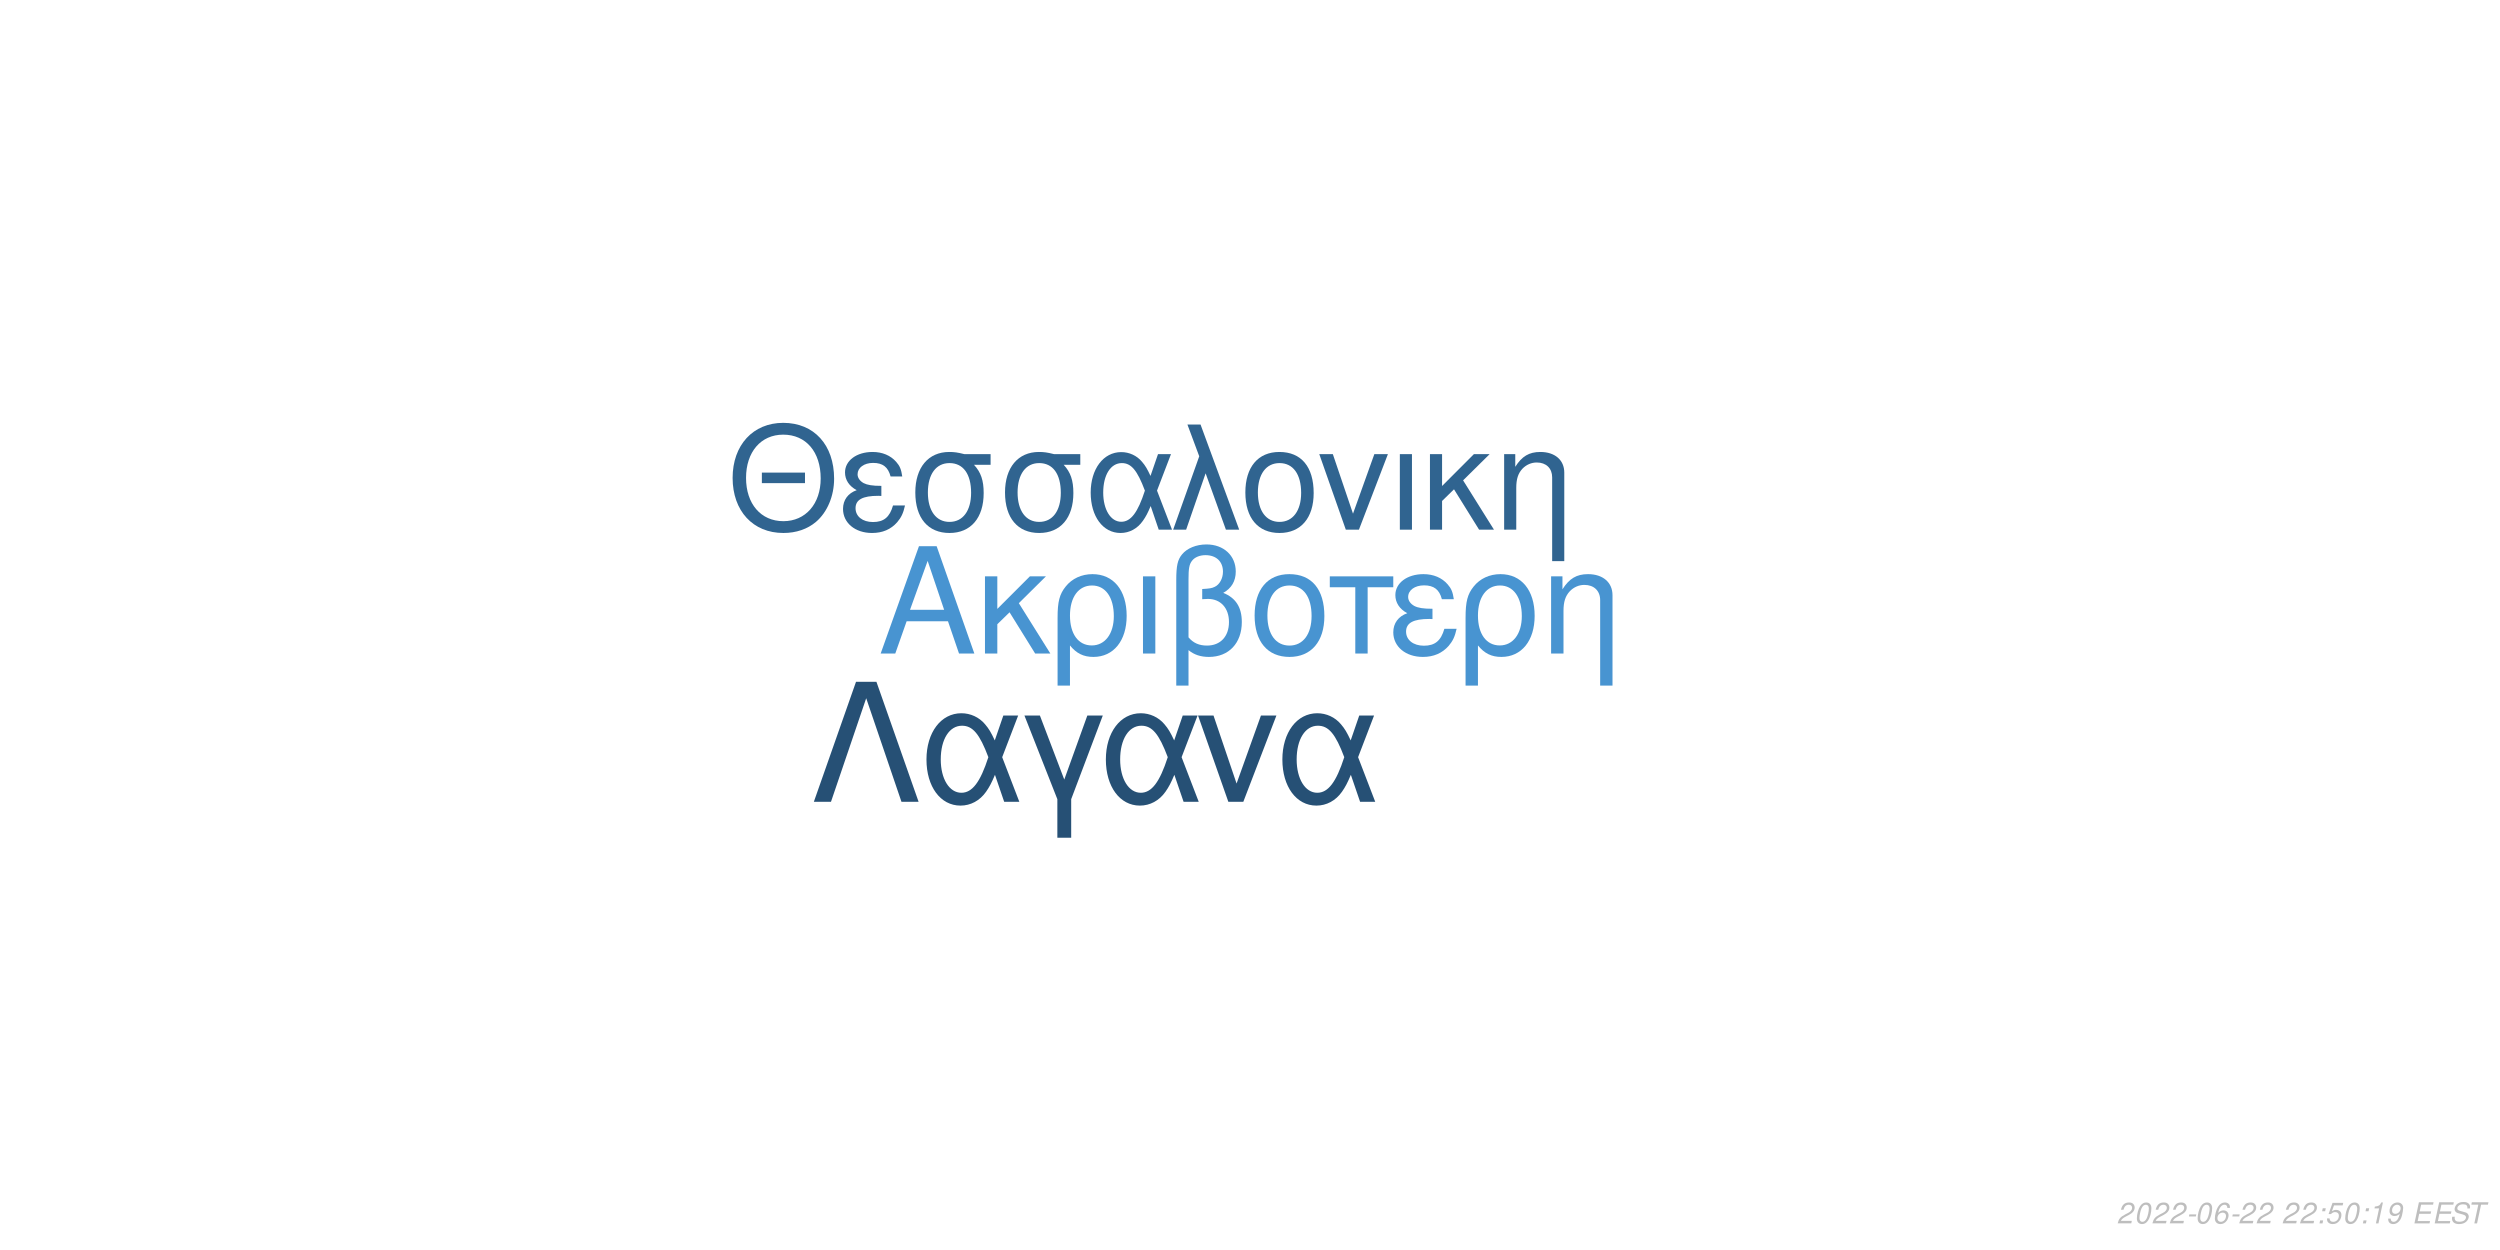
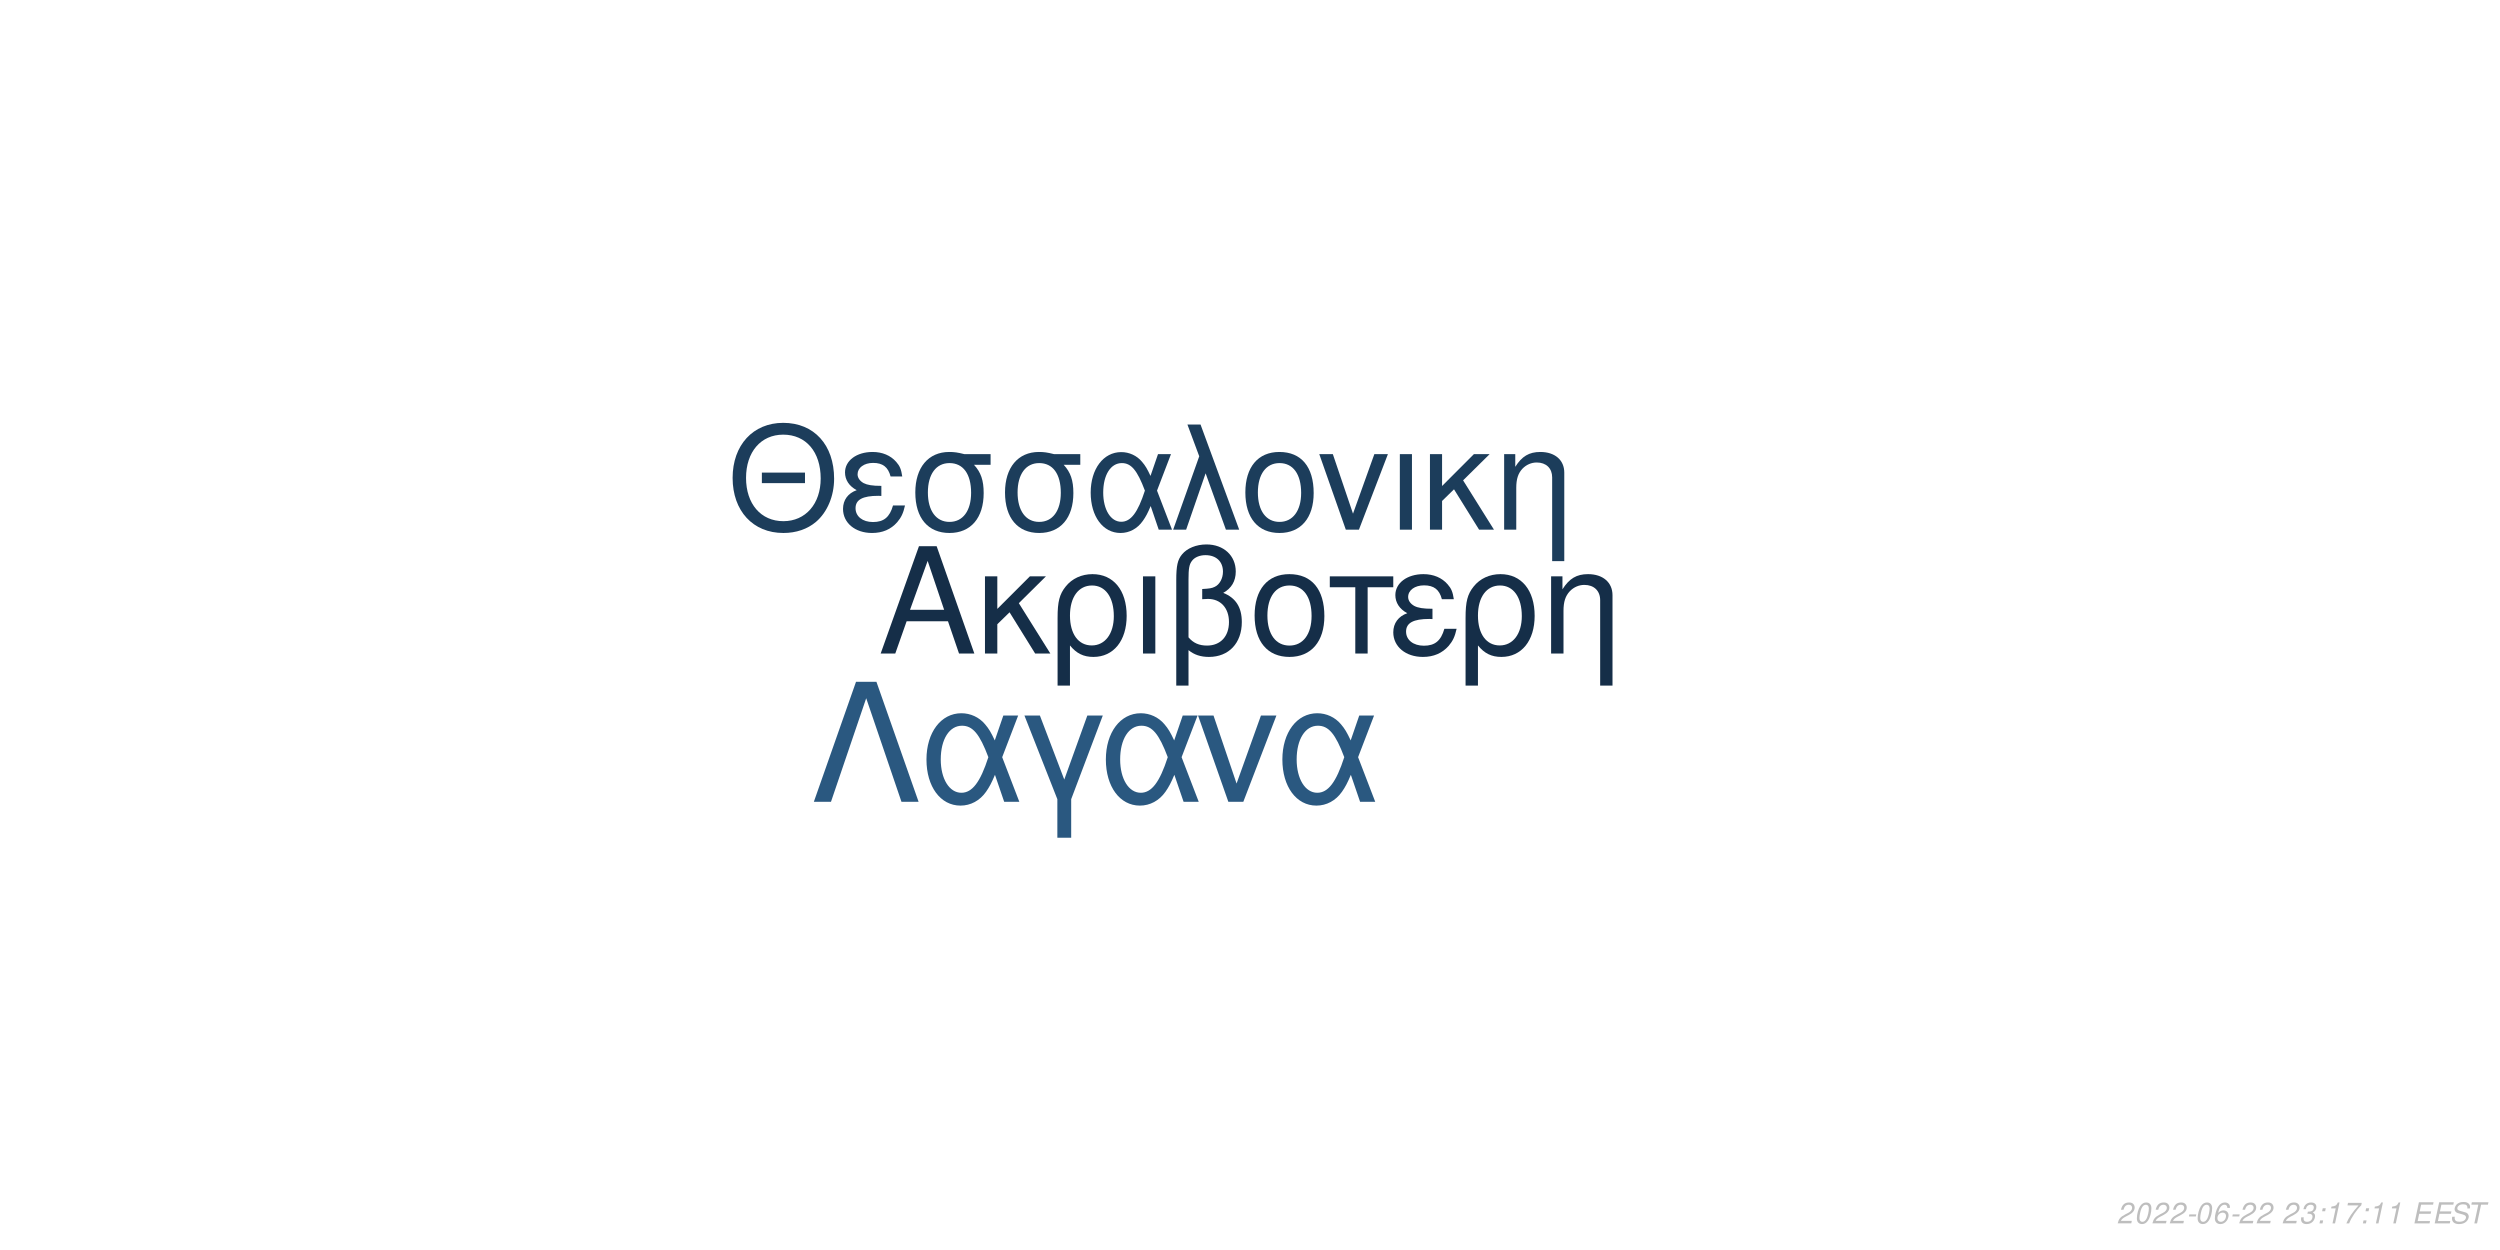
<svg xmlns="http://www.w3.org/2000/svg" xmlns:xlink="http://www.w3.org/1999/xlink" width="864pt" height="432pt" viewBox="0 0 864 432" version="1.1">
  <defs>
    <g>
      <symbol overflow="visible" id="glyph0-0">
        <path style="stroke:none;" d="" />
      </symbol>
      <symbol overflow="visible" id="glyph0-1">
        <path style="stroke:none;" d="M 24.125 -11.141 L 27.938 0 L 33.234 0 L 20.203 -37.094 L 14.094 -37.094 L 0.859 0 L 5.906 0 L 9.828 -11.141 Z M 22.797 -15.109 L 11 -15.109 L 17.094 -32.016 Z M 22.797 -15.109 " />
      </symbol>
      <symbol overflow="visible" id="glyph0-2">
        <path style="stroke:none;" d="M 7.172 -15.422 L 7.172 -26.672 L 2.906 -26.672 L 2.906 0 L 7.172 0 L 7.172 -10.125 L 11.406 -14.25 L 20.25 0 L 25.5 0 L 14.609 -17.406 L 23.969 -26.672 L 18.422 -26.672 Z M 7.172 -15.422 " />
      </symbol>
      <symbol overflow="visible" id="glyph0-3">
        <path style="stroke:none;" d="M 3 11.094 L 7.281 11.094 L 7.281 -2.797 C 9.516 -0.047 11.953 1.172 15.375 1.172 C 22.344 1.172 26.875 -4.422 26.875 -13.031 C 26.875 -21.891 22.297 -27.438 15.062 -27.438 C 11.297 -27.438 7.984 -25.906 5.797 -23.156 C 3.672 -20.516 3 -17.969 3 -12.359 Z M 14.906 -23.516 C 19.547 -23.516 22.438 -19.438 22.438 -12.922 C 22.438 -6.812 19.391 -2.797 14.812 -2.797 C 10.172 -2.797 7.281 -6.766 7.281 -13.125 C 7.281 -19.484 10.234 -23.516 14.906 -23.516 Z M 14.906 -23.516 " />
      </symbol>
      <symbol overflow="visible" id="glyph0-4">
        <path style="stroke:none;" d="M 3.516 0 L 7.781 0 L 7.781 -26.672 L 3.516 -26.672 Z M 3.516 0 " />
      </symbol>
      <symbol overflow="visible" id="glyph0-5">
        <path style="stroke:none;" d="M 4.016 11.094 L 8.25 11.094 L 8.25 -1.172 C 10.172 0.406 12.422 1.172 15.312 1.172 C 22.188 1.172 26.672 -3.609 26.672 -10.891 C 26.672 -15.984 24.578 -19.234 20.25 -20.969 C 23.109 -22.547 24.578 -25.031 24.578 -28.344 C 24.578 -33.844 20.406 -37.703 14.453 -37.703 C 10.938 -37.703 7.734 -36.391 6 -34.25 C 4.484 -32.422 4.016 -30.328 4.016 -25.391 Z M 8.25 -25.656 C 8.25 -29.359 8.5 -30.844 9.469 -32.062 C 10.375 -33.281 12.156 -34 14.094 -34 C 17.812 -34 20.156 -31.812 20.156 -28.297 C 20.156 -25.953 18.984 -23.812 17.297 -23.047 C 16.281 -22.547 15.469 -22.438 12.984 -22.297 L 12.984 -18.781 C 13.734 -18.828 14.344 -18.875 14.969 -18.875 C 19.344 -18.875 22.234 -15.719 22.234 -10.891 C 22.234 -5.906 19.281 -2.75 14.656 -2.75 C 11.953 -2.75 9.922 -3.609 8.25 -5.594 Z M 8.25 -25.656 " />
      </symbol>
      <symbol overflow="visible" id="glyph0-6">
        <path style="stroke:none;" d="M 14.094 -27.438 C 6.562 -27.438 2.094 -22.094 2.094 -13.125 C 2.094 -4.125 6.562 1.172 14.141 1.172 C 21.672 1.172 26.203 -4.172 26.203 -12.922 C 26.203 -22.188 21.828 -27.438 14.094 -27.438 Z M 14.141 -23.516 C 18.938 -23.516 21.781 -19.594 21.781 -12.984 C 21.781 -6.672 18.828 -2.75 14.141 -2.75 C 9.422 -2.75 6.516 -6.672 6.516 -13.125 C 6.516 -19.594 9.422 -23.516 14.141 -23.516 Z M 14.141 -23.516 " />
      </symbol>
      <symbol overflow="visible" id="glyph0-7">
        <path style="stroke:none;" d="M 7.891 0 L 12.156 0 L 12.156 -22.906 L 21.016 -22.906 L 21.016 -26.672 L -0.922 -26.672 L -0.922 -22.906 L 7.891 -22.906 Z M 7.891 0 " />
      </symbol>
      <symbol overflow="visible" id="glyph0-8">
        <path style="stroke:none;" d="M 14.562 -15.469 C 11.344 -15.469 9.562 -15.781 8.297 -16.438 C 6.922 -17.203 6.156 -18.328 6.156 -19.547 C 6.156 -21.891 8.453 -23.562 11.656 -23.562 C 15.062 -23.562 16.953 -22.094 17.812 -18.781 L 21.938 -18.781 C 21.578 -21.266 21.062 -22.5 19.797 -23.922 C 17.812 -26.203 14.906 -27.438 11.453 -27.438 C 5.797 -27.438 1.734 -24.375 1.734 -20.203 C 1.734 -17.609 3.156 -15.375 5.859 -13.938 C 2.797 -12.875 1.016 -10.484 1.016 -7.328 C 1.016 -2.391 5.297 1.172 11.25 1.172 C 14.969 1.172 17.906 -0.109 20.156 -2.641 C 21.578 -4.328 22.297 -5.797 22.906 -8.547 L 18.672 -8.547 C 17.5 -4.422 15.422 -2.703 11.609 -2.703 C 7.938 -2.703 5.438 -4.688 5.438 -7.578 C 5.438 -10.578 7.938 -11.953 13.484 -11.953 C 13.641 -11.953 14.094 -11.953 14.562 -11.906 Z M 14.562 -15.469 " />
      </symbol>
      <symbol overflow="visible" id="glyph0-9">
        <path style="stroke:none;" d="M 3.562 -26.672 L 3.562 0 L 7.844 0 L 7.844 -14.703 C 7.844 -17.906 8.5 -19.891 10.031 -21.531 C 11.406 -22.953 13.188 -23.719 15.062 -23.719 C 18.375 -23.719 20.516 -21.672 20.516 -18.469 L 20.516 11.094 L 24.781 11.094 L 24.781 -20.156 C 24.781 -24.578 21.469 -27.438 16.328 -27.438 C 12.359 -27.438 9.828 -25.906 7.484 -22.188 L 7.484 -26.672 Z M 3.562 -26.672 " />
      </symbol>
      <symbol overflow="visible" id="glyph1-0">
        <path style="stroke:none;" d="" />
      </symbol>
      <symbol overflow="visible" id="glyph1-1">
        <path style="stroke:none;" d="M 26.859 -19.734 L 11.953 -19.734 L 11.953 -16.094 L 26.859 -16.094 Z M 19.328 -36.922 C 8.922 -36.922 1.844 -29.25 1.844 -17.891 C 1.844 -6.484 8.875 1.141 19.391 1.141 C 23.812 1.141 27.703 -0.203 30.641 -2.688 C 34.578 -6.031 36.922 -11.656 36.922 -17.594 C 36.922 -29.297 30 -36.922 19.328 -36.922 Z M 19.328 -32.844 C 27.203 -32.844 32.281 -26.906 32.281 -17.688 C 32.281 -8.922 27.062 -2.938 19.391 -2.938 C 11.609 -2.938 6.484 -8.922 6.484 -17.891 C 6.484 -26.859 11.609 -32.844 19.328 -32.844 Z M 19.328 -32.844 " />
      </symbol>
      <symbol overflow="visible" id="glyph1-2">
        <path style="stroke:none;" d="M 14.25 -15.141 C 11.109 -15.141 9.375 -15.453 8.125 -16.094 C 6.781 -16.844 6.031 -17.938 6.031 -19.141 C 6.031 -21.422 8.266 -23.078 11.406 -23.078 C 14.75 -23.078 16.594 -21.625 17.438 -18.391 L 21.469 -18.391 C 21.125 -20.828 20.625 -22.031 19.391 -23.422 C 17.438 -25.656 14.594 -26.859 11.219 -26.859 C 5.688 -26.859 1.688 -23.875 1.688 -19.781 C 1.688 -17.234 3.094 -15.047 5.734 -13.656 C 2.734 -12.609 1 -10.266 1 -7.172 C 1 -2.344 5.188 1.141 11.016 1.141 C 14.656 1.141 17.547 -0.094 19.734 -2.594 C 21.125 -4.234 21.828 -5.688 22.422 -8.375 L 18.281 -8.375 C 17.141 -4.328 15.094 -2.641 11.359 -2.641 C 7.766 -2.641 5.328 -4.578 5.328 -7.422 C 5.328 -10.359 7.766 -11.703 13.203 -11.703 C 13.359 -11.703 13.797 -11.703 14.25 -11.656 Z M 14.25 -15.141 " />
      </symbol>
      <symbol overflow="visible" id="glyph1-3">
        <path style="stroke:none;" d="M 29 -26.109 L 19.938 -26.109 C 17.594 -26.703 16.438 -26.859 14.703 -26.859 C 7.469 -26.859 2.984 -21.469 2.984 -12.859 C 2.984 -4.031 7.375 1.141 14.797 1.141 C 22.172 1.141 26.609 -4.078 26.609 -12.656 C 26.609 -17.047 25.656 -19.828 23.266 -22.422 L 29 -22.422 Z M 14.797 -23.016 C 19.531 -23.016 22.266 -19.234 22.266 -12.75 C 22.266 -6.531 19.438 -2.688 14.797 -2.688 C 10.172 -2.688 7.328 -6.531 7.328 -12.859 C 7.328 -19.188 10.172 -23.016 14.797 -23.016 Z M 14.797 -23.016 " />
      </symbol>
      <symbol overflow="visible" id="glyph1-4">
        <path style="stroke:none;" d="M 29.344 -26.109 L 24.859 -26.109 L 22.266 -18.578 C 21.125 -21.031 20.484 -22.125 19.328 -23.469 C 17.547 -25.609 14.906 -26.812 12.156 -26.812 C 5.984 -26.812 1.594 -20.984 1.594 -12.812 C 1.594 -4.578 5.828 1.141 11.906 1.141 C 14.953 1.141 17.734 -0.344 19.625 -3.047 C 20.672 -4.531 21.281 -5.688 22.328 -8.172 L 25.109 0 L 29.703 0 L 24.516 -13.5 Z M 20.328 -13.5 C 17.891 -5.922 15.453 -2.734 12.156 -2.734 C 8.516 -2.734 5.922 -6.922 5.922 -12.812 C 5.922 -18.938 8.516 -23.016 12.359 -23.016 C 15.594 -23.016 17.688 -20.531 20.328 -13.5 Z M 20.328 -13.5 " />
      </symbol>
      <symbol overflow="visible" id="glyph1-5">
        <path style="stroke:none;" d="M 1.094 0 L 5.578 0 L 12.312 -19.484 L 19.328 0 L 23.922 0 L 10.562 -36.328 L 6.031 -36.328 L 10.109 -25.359 Z M 1.094 0 " />
      </symbol>
      <symbol overflow="visible" id="glyph1-6">
        <path style="stroke:none;" d="M 13.797 -26.859 C 6.422 -26.859 2.047 -21.625 2.047 -12.859 C 2.047 -4.031 6.422 1.141 13.859 1.141 C 21.234 1.141 25.656 -4.078 25.656 -12.656 C 25.656 -21.719 21.375 -26.859 13.797 -26.859 Z M 13.859 -23.016 C 18.531 -23.016 21.328 -19.188 21.328 -12.703 C 21.328 -6.531 18.438 -2.688 13.859 -2.688 C 9.219 -2.688 6.375 -6.531 6.375 -12.859 C 6.375 -19.188 9.219 -23.016 13.859 -23.016 Z M 13.859 -23.016 " />
      </symbol>
      <symbol overflow="visible" id="glyph1-7">
        <path style="stroke:none;" d="M 14.297 0 L 24.312 -26.109 L 19.625 -26.109 L 12.25 -5.531 L 5.281 -26.109 L 0.594 -26.109 L 9.766 0 Z M 14.297 0 " />
      </symbol>
      <symbol overflow="visible" id="glyph1-8">
        <path style="stroke:none;" d="M 3.438 0 L 7.625 0 L 7.625 -26.109 L 3.438 -26.109 Z M 3.438 0 " />
      </symbol>
      <symbol overflow="visible" id="glyph1-9">
        <path style="stroke:none;" d="M 7.031 -15.094 L 7.031 -26.109 L 2.844 -26.109 L 2.844 0 L 7.031 0 L 7.031 -9.922 L 11.156 -13.953 L 19.828 0 L 24.969 0 L 14.297 -17.047 L 23.469 -26.109 L 18.031 -26.109 Z M 7.031 -15.094 " />
      </symbol>
      <symbol overflow="visible" id="glyph1-10">
        <path style="stroke:none;" d="M 3.484 -26.109 L 3.484 0 L 7.672 0 L 7.672 -14.406 C 7.672 -17.547 8.328 -19.484 9.812 -21.078 C 11.156 -22.469 12.906 -23.219 14.75 -23.219 C 17.984 -23.219 20.078 -21.234 20.078 -18.094 L 20.078 10.859 L 24.266 10.859 L 24.266 -19.734 C 24.266 -24.062 21.031 -26.859 16 -26.859 C 12.109 -26.859 9.609 -25.359 7.328 -21.719 L 7.328 -26.109 Z M 3.484 -26.109 " />
      </symbol>
      <symbol overflow="visible" id="glyph2-0">
        <path style="stroke:none;" d="" />
      </symbol>
      <symbol overflow="visible" id="glyph2-1">
        <path style="stroke:none;" d="M 22.531 -41.484 L 15.484 -41.484 L 0.906 0 L 6.828 0 L 19 -35.797 L 31.188 0 L 37.109 0 Z M 22.531 -41.484 " />
      </symbol>
      <symbol overflow="visible" id="glyph2-2">
        <path style="stroke:none;" d="M 33.516 -29.812 L 28.391 -29.812 L 25.438 -21.219 C 24.125 -24.016 23.391 -25.266 22.078 -26.797 C 20.031 -29.25 17.016 -30.609 13.891 -30.609 C 6.828 -30.609 1.828 -23.953 1.828 -14.625 C 1.828 -5.234 6.656 1.312 13.594 1.312 C 17.078 1.312 20.266 -0.391 22.422 -3.469 C 23.609 -5.172 24.297 -6.484 25.5 -9.328 L 28.688 0 L 33.922 0 L 28 -15.422 Z M 23.219 -15.422 C 20.422 -6.766 17.641 -3.125 13.891 -3.125 C 9.734 -3.125 6.766 -7.906 6.766 -14.625 C 6.766 -21.625 9.734 -26.297 14.109 -26.297 C 17.812 -26.297 20.203 -23.453 23.219 -15.422 Z M 23.219 -15.422 " />
      </symbol>
      <symbol overflow="visible" id="glyph2-3">
        <path style="stroke:none;" d="M 12.062 12.406 L 16.844 12.406 L 16.844 -0.906 L 27.766 -29.812 L 22.422 -29.812 L 14.453 -7.688 L 6.031 -29.812 L 0.688 -29.812 L 12.062 -0.906 Z M 12.062 12.406 " />
      </symbol>
      <symbol overflow="visible" id="glyph2-4">
        <path style="stroke:none;" d="M 16.328 0 L 27.766 -29.812 L 22.422 -29.812 L 14 -6.312 L 6.031 -29.812 L 0.688 -29.812 L 11.156 0 Z M 16.328 0 " />
      </symbol>
      <symbol overflow="visible" id="glyph3-0">
        <path style="stroke:none;" d="" />
      </symbol>
      <symbol overflow="visible" id="glyph3-1">
        <path style="stroke:none;" d="M 5.234 -0.875 L 1.469 -0.875 C 1.641 -1.375 2.203 -1.891 3.109 -2.344 L 4.234 -2.938 C 5.562 -3.625 6.219 -4.469 6.219 -5.484 C 6.219 -5.938 6.062 -6.359 5.797 -6.656 C 5.469 -7.047 4.984 -7.234 4.312 -7.234 C 2.766 -7.234 1.891 -6.453 1.484 -4.734 L 2.375 -4.734 C 2.484 -5.188 2.609 -5.484 2.797 -5.75 C 3.094 -6.203 3.609 -6.453 4.188 -6.453 C 4.891 -6.453 5.344 -6.031 5.344 -5.375 C 5.344 -4.703 4.859 -4.094 4.016 -3.656 L 2.984 -3.125 C 1.234 -2.188 0.797 -1.656 0.344 -0.016 L 5.047 -0.016 Z M 5.234 -0.875 " />
      </symbol>
      <symbol overflow="visible" id="glyph3-2">
        <path style="stroke:none;" d="M 4.203 -7.234 C 3.375 -7.234 2.688 -6.812 2.125 -5.984 C 1.484 -5.047 0.984 -3.188 0.984 -1.734 C 0.984 -1.109 1.172 -0.562 1.484 -0.266 C 1.797 0.047 2.281 0.234 2.766 0.234 C 3.625 0.234 4.281 -0.156 4.859 -1.016 C 5.516 -1.953 6 -3.797 6 -5.266 C 6 -6.5 5.328 -7.234 4.203 -7.234 Z M 4.094 -6.453 C 4.734 -6.453 5.125 -5.984 5.125 -5.156 C 5.125 -4.203 4.781 -2.625 4.406 -1.812 C 3.984 -0.938 3.516 -0.547 2.875 -0.547 C 2.25 -0.547 1.875 -1.031 1.875 -1.828 C 1.875 -2.797 2.203 -4.344 2.594 -5.203 C 2.984 -6.047 3.453 -6.453 4.094 -6.453 Z M 4.094 -6.453 " />
      </symbol>
      <symbol overflow="visible" id="glyph3-3">
        <path style="stroke:none;" d="M 3.516 -3.125 L 1.125 -3.125 L 0.969 -2.406 L 3.359 -2.406 Z M 3.516 -3.125 " />
      </symbol>
      <symbol overflow="visible" id="glyph3-4">
        <path style="stroke:none;" d="M 6.125 -5.344 L 6.141 -5.625 C 6.141 -6.609 5.453 -7.234 4.391 -7.234 C 3.438 -7.234 2.641 -6.719 2.016 -5.703 C 1.422 -4.781 0.938 -2.953 0.938 -1.688 C 0.938 -0.516 1.688 0.234 2.859 0.234 C 3.703 0.234 4.438 -0.156 5 -0.875 C 5.406 -1.422 5.672 -2.156 5.672 -2.766 C 5.672 -3.812 4.969 -4.5 3.906 -4.5 C 3.234 -4.5 2.672 -4.234 2.094 -3.625 C 2.406 -5.375 3.234 -6.453 4.25 -6.453 C 4.703 -6.453 5.062 -6.234 5.172 -5.844 C 5.203 -5.719 5.234 -5.578 5.25 -5.344 Z M 3.656 -3.734 C 4.344 -3.734 4.797 -3.281 4.797 -2.625 C 4.797 -1.469 3.984 -0.547 2.984 -0.547 C 2.297 -0.547 1.812 -1.047 1.812 -1.766 C 1.812 -2.859 2.625 -3.734 3.656 -3.734 Z M 3.656 -3.734 " />
      </symbol>
      <symbol overflow="visible" id="glyph3-5">
        <path style="stroke:none;" d="" />
      </symbol>
      <symbol overflow="visible" id="glyph3-6">
-         <path style="stroke:none;" d="M 2.359 -1.031 L 1.312 -1.031 L 1.094 0 L 2.141 0 Z M 3.266 -5.234 L 2.219 -5.234 L 2 -4.203 L 3.047 -4.203 Z M 3.266 -5.234 " />
+         <path style="stroke:none;" d="M 2.922 -3.312 C 3.125 -3.344 3.234 -3.344 3.375 -3.344 C 4.203 -3.344 4.688 -3 4.688 -2.406 C 4.688 -1.312 3.906 -0.547 2.781 -0.547 C 2.047 -0.547 1.594 -0.938 1.594 -1.562 C 1.594 -1.719 1.609 -1.844 1.656 -2.094 L 0.766 -2.094 C 0.734 -1.797 0.719 -1.641 0.719 -1.469 C 0.719 -0.375 1.406 0.234 2.641 0.234 C 3.547 0.234 4.297 -0.078 4.812 -0.656 C 5.266 -1.156 5.562 -1.875 5.562 -2.547 C 5.562 -3.125 5.344 -3.453 4.797 -3.734 C 5.641 -4.234 6.016 -4.844 6.016 -5.734 C 6.016 -6.656 5.312 -7.234 4.203 -7.234 C 3.375 -7.234 2.672 -6.938 2.188 -6.375 C 1.891 -6.031 1.703 -5.641 1.516 -4.906 L 2.391 -4.906 C 2.5 -5.359 2.594 -5.594 2.734 -5.812 C 3.047 -6.234 3.516 -6.453 4.078 -6.453 C 4.734 -6.453 5.141 -6.125 5.141 -5.578 C 5.141 -5.188 5.016 -4.797 4.797 -4.547 C 4.516 -4.234 4 -4.062 3.266 -4.062 L 3.078 -4.062 Z M 2.922 -3.312 " />
      </symbol>
      <symbol overflow="visible" id="glyph3-7">
-         <path style="stroke:none;" d="M 6.297 -7.094 L 2.594 -7.094 L 1.234 -3.234 L 2.047 -3.234 C 2.656 -3.766 2.938 -3.906 3.531 -3.906 C 4.328 -3.906 4.797 -3.453 4.797 -2.688 C 4.797 -1.438 3.969 -0.547 2.828 -0.547 C 2.031 -0.547 1.609 -0.938 1.578 -1.734 L 0.703 -1.734 L 0.703 -1.516 C 0.703 -0.938 0.844 -0.547 1.188 -0.266 C 1.562 0.062 2.078 0.234 2.703 0.234 C 3.656 0.234 4.391 -0.156 4.984 -0.922 C 5.422 -1.5 5.672 -2.234 5.672 -2.953 C 5.672 -4 4.938 -4.672 3.812 -4.672 C 3.328 -4.672 2.906 -4.547 2.406 -4.234 L 3.109 -6.219 L 6.109 -6.219 Z M 6.297 -7.094 " />
+         <path style="stroke:none;" d="M 2.359 -1.031 L 1.312 -1.031 L 1.094 0 L 2.141 0 Z M 3.266 -5.234 L 2.219 -5.234 L 2 -4.203 L 3.047 -4.203 Z M 3.266 -5.234 " />
      </symbol>
      <symbol overflow="visible" id="glyph3-8">
        <path style="stroke:none;" d="M 3.703 -5.188 L 2.594 0 L 3.469 0 L 5.016 -7.234 L 4.438 -7.234 C 3.906 -6.156 3.688 -6.016 2.234 -5.812 L 2.109 -5.188 Z M 3.703 -5.188 " />
      </symbol>
      <symbol overflow="visible" id="glyph3-9">
-         <path style="stroke:none;" d="M 0.844 -1.656 C 0.844 -1.547 0.844 -1.438 0.844 -1.375 C 0.844 -0.406 1.531 0.234 2.578 0.234 C 3.203 0.234 3.766 0.016 4.297 -0.438 C 4.938 -1 5.312 -1.656 5.594 -2.719 C 5.844 -3.672 6.016 -4.766 6.016 -5.375 C 6.016 -5.844 5.844 -6.328 5.547 -6.656 C 5.203 -7.031 4.703 -7.234 4.062 -7.234 C 2.516 -7.234 1.297 -5.938 1.297 -4.266 C 1.297 -3.203 1.984 -2.547 3.047 -2.547 C 3.484 -2.547 3.953 -2.672 4.281 -2.891 C 4.406 -2.984 4.547 -3.078 4.828 -3.344 C 4.438 -1.484 3.703 -0.547 2.703 -0.547 C 2.109 -0.547 1.719 -0.938 1.719 -1.547 L 1.719 -1.656 Z M 3.953 -6.453 C 4.625 -6.453 5.141 -5.953 5.141 -5.281 C 5.141 -4.188 4.312 -3.312 3.297 -3.312 C 2.594 -3.312 2.172 -3.734 2.172 -4.453 C 2.172 -5.562 2.984 -6.453 3.953 -6.453 Z M 3.953 -6.453 " />
+         <path style="stroke:none;" d="M 6.703 -7.094 L 1.953 -7.094 L 1.766 -6.219 L 5.594 -6.219 C 3.344 -3.688 2.266 -2.109 1.375 0 L 2.344 0 C 3.031 -1.906 4.828 -4.594 6.547 -6.281 Z M 6.703 -7.094 " />
      </symbol>
      <symbol overflow="visible" id="glyph3-10">
        <path style="stroke:none;" d="M 2.547 -3.312 L 6.5 -3.312 L 6.688 -4.141 L 2.719 -4.141 L 3.219 -6.469 L 7.344 -6.469 L 7.516 -7.297 L 2.453 -7.297 L 0.906 0 L 6.125 0 L 6.297 -0.812 L 2.016 -0.812 Z M 2.547 -3.312 " />
      </symbol>
      <symbol overflow="visible" id="glyph3-11">
        <path style="stroke:none;" d="M 7.062 -5.156 C 7.125 -5.438 7.141 -5.562 7.141 -5.703 C 7.141 -6.156 6.938 -6.594 6.594 -6.891 C 6.188 -7.25 5.656 -7.406 4.875 -7.406 C 3.844 -7.406 3.047 -7.125 2.5 -6.562 C 2.094 -6.141 1.781 -5.438 1.781 -4.922 C 1.781 -4.297 2.219 -3.766 2.891 -3.562 L 4.594 -3.094 C 5.406 -2.859 5.734 -2.578 5.734 -2.094 C 5.734 -1.781 5.547 -1.406 5.266 -1.141 C 4.844 -0.766 4.266 -0.578 3.453 -0.578 C 2.328 -0.578 1.812 -0.984 1.812 -1.906 C 1.812 -2.047 1.812 -2.125 1.844 -2.312 L 0.984 -2.312 C 0.906 -2.062 0.891 -1.906 0.891 -1.688 C 0.891 -0.484 1.797 0.234 3.297 0.234 C 4.359 0.234 5.234 -0.062 5.812 -0.609 C 6.344 -1.078 6.688 -1.797 6.688 -2.375 C 6.688 -2.641 6.609 -2.906 6.453 -3.156 C 6.234 -3.5 5.938 -3.703 5.469 -3.828 L 3.75 -4.312 C 2.984 -4.547 2.734 -4.734 2.734 -5.188 C 2.734 -5.547 2.875 -5.844 3.188 -6.109 C 3.547 -6.438 4.031 -6.594 4.703 -6.594 C 5.266 -6.594 5.688 -6.484 5.906 -6.297 C 6.094 -6.125 6.219 -5.797 6.219 -5.516 C 6.219 -5.422 6.203 -5.344 6.188 -5.156 Z M 7.062 -5.156 " />
      </symbol>
      <symbol overflow="visible" id="glyph3-12">
        <path style="stroke:none;" d="M 4.938 -6.469 L 7.312 -6.469 L 7.484 -7.297 L 1.75 -7.297 L 1.578 -6.469 L 3.984 -6.469 L 2.609 0 L 3.547 0 Z M 4.938 -6.469 " />
      </symbol>
    </g>
  </defs>
  <g id="surface1">
    <rect x="0" y="0" width="864" height="432" style="fill:rgb(100%,100%,100%);fill-opacity:1;stroke:none;" />
-     <g style="fill:rgb(28.235%,58.039%,81.961%);fill-opacity:1;">
+     <g style="fill:rgb(8.235%,18.039%,28.235%);fill-opacity:1;">
      <use xlink:href="#glyph0-1" x="303.5" y="225.861" />
      <use xlink:href="#glyph0-2" x="337.5" y="225.861" />
      <use xlink:href="#glyph0-3" x="362.5" y="225.861" />
      <use xlink:href="#glyph0-4" x="391.5" y="225.861" />
      <use xlink:href="#glyph0-5" x="402.5" y="225.861" />
      <use xlink:href="#glyph0-6" x="431.5" y="225.861" />
      <use xlink:href="#glyph0-7" x="460.5" y="225.861" />
      <use xlink:href="#glyph0-8" x="480.5" y="225.861" />
      <use xlink:href="#glyph0-3" x="503.5" y="225.861" />
      <use xlink:href="#glyph0-9" x="532.5" y="225.861" />
    </g>
-     <g style="fill:rgb(18.824%,39.216%,56.471%);fill-opacity:1;">
+     <g style="fill:rgb(10.98%,23.922%,35.686%);fill-opacity:1;">
      <use xlink:href="#glyph1-1" x="251.348" y="183.058" />
      <use xlink:href="#glyph1-2" x="290.348" y="183.058" />
      <use xlink:href="#glyph1-3" x="313.348" y="183.058" />
      <use xlink:href="#glyph1-3" x="344.348" y="183.058" />
      <use xlink:href="#glyph1-4" x="375.348" y="183.058" />
      <use xlink:href="#glyph1-5" x="404.348" y="183.058" />
      <use xlink:href="#glyph1-6" x="428.348" y="183.058" />
      <use xlink:href="#glyph1-7" x="455.348" y="183.058" />
      <use xlink:href="#glyph1-8" x="480.348" y="183.058" />
      <use xlink:href="#glyph1-9" x="491.348" y="183.058" />
      <use xlink:href="#glyph1-10" x="516.348" y="183.058" />
    </g>
-     <g style="fill:rgb(14.902%,31.373%,45.882%);fill-opacity:1;">
+     <g style="fill:rgb(16.471%,34.51%,50.196%);fill-opacity:1;">
      <use xlink:href="#glyph2-1" x="280.359" y="277.105" />
      <use xlink:href="#glyph2-2" x="318.359" y="277.105" />
      <use xlink:href="#glyph2-3" x="353.359" y="277.105" />
      <use xlink:href="#glyph2-2" x="380.359" y="277.105" />
      <use xlink:href="#glyph2-4" x="413.359" y="277.105" />
      <use xlink:href="#glyph2-2" x="441.359" y="277.105" />
    </g>
    <g style="fill:rgb(74.51%,74.51%,74.51%);fill-opacity:1;">
      <use xlink:href="#glyph3-1" x="731.52" y="422.81" />
      <use xlink:href="#glyph3-2" x="737.52" y="422.81" />
      <use xlink:href="#glyph3-1" x="743.52" y="422.81" />
      <use xlink:href="#glyph3-1" x="749.52" y="422.81" />
      <use xlink:href="#glyph3-3" x="755.52" y="422.81" />
      <use xlink:href="#glyph3-2" x="758.52" y="422.81" />
      <use xlink:href="#glyph3-4" x="764.52" y="422.81" />
      <use xlink:href="#glyph3-3" x="770.52" y="422.81" />
      <use xlink:href="#glyph3-1" x="773.52" y="422.81" />
      <use xlink:href="#glyph3-1" x="779.52" y="422.81" />
      <use xlink:href="#glyph3-5" x="785.52" y="422.81" />
      <use xlink:href="#glyph3-1" x="788.52" y="422.81" />
-       <use xlink:href="#glyph3-1" x="794.52" y="422.81" />
-       <use xlink:href="#glyph3-6" x="800.52" y="422.81" />
-       <use xlink:href="#glyph3-7" x="803.52" y="422.81" />
-       <use xlink:href="#glyph3-2" x="809.52" y="422.81" />
-       <use xlink:href="#glyph3-6" x="815.52" y="422.81" />
+       <use xlink:href="#glyph3-6" x="794.52" y="422.81" />
+       <use xlink:href="#glyph3-7" x="800.52" y="422.81" />
+       <use xlink:href="#glyph3-8" x="803.52" y="422.81" />
+       <use xlink:href="#glyph3-9" x="809.52" y="422.81" />
+       <use xlink:href="#glyph3-7" x="815.52" y="422.81" />
      <use xlink:href="#glyph3-8" x="818.52" y="422.81" />
-       <use xlink:href="#glyph3-9" x="824.52" y="422.81" />
+       <use xlink:href="#glyph3-8" x="824.52" y="422.81" />
      <use xlink:href="#glyph3-5" x="830.52" y="422.81" />
      <use xlink:href="#glyph3-10" x="833.52" y="422.81" />
      <use xlink:href="#glyph3-10" x="840.52" y="422.81" />
      <use xlink:href="#glyph3-11" x="846.52" y="422.81" />
      <use xlink:href="#glyph3-12" x="852.52" y="422.81" />
    </g>
  </g>
</svg>
